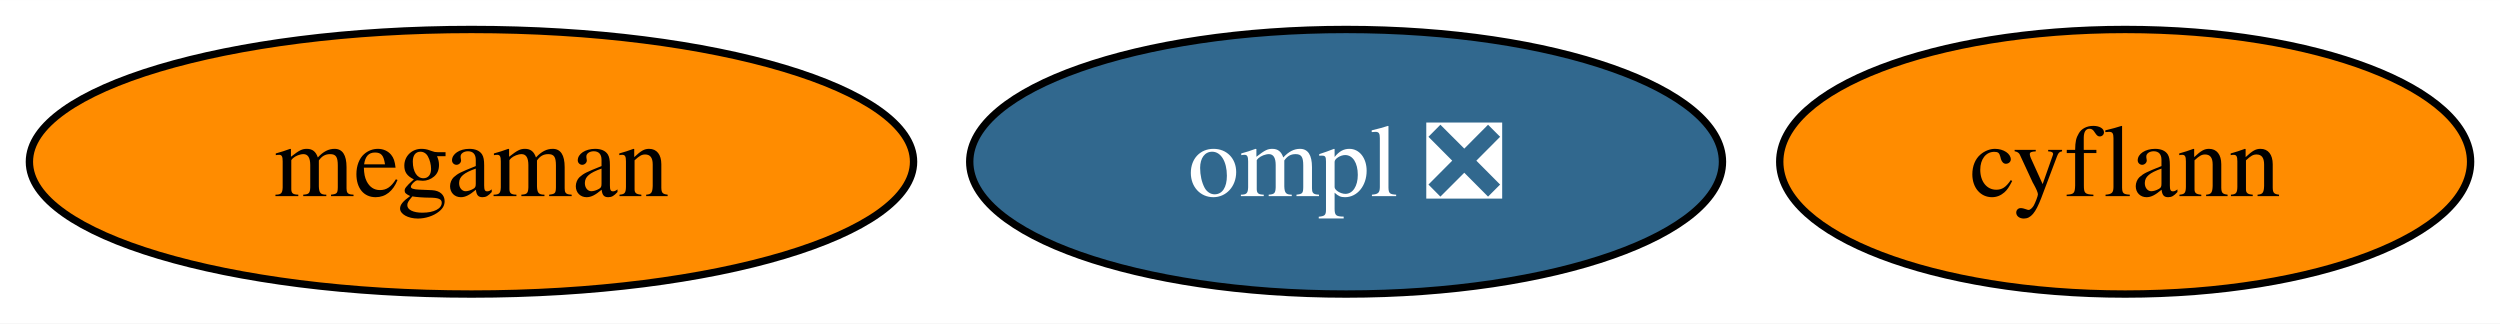
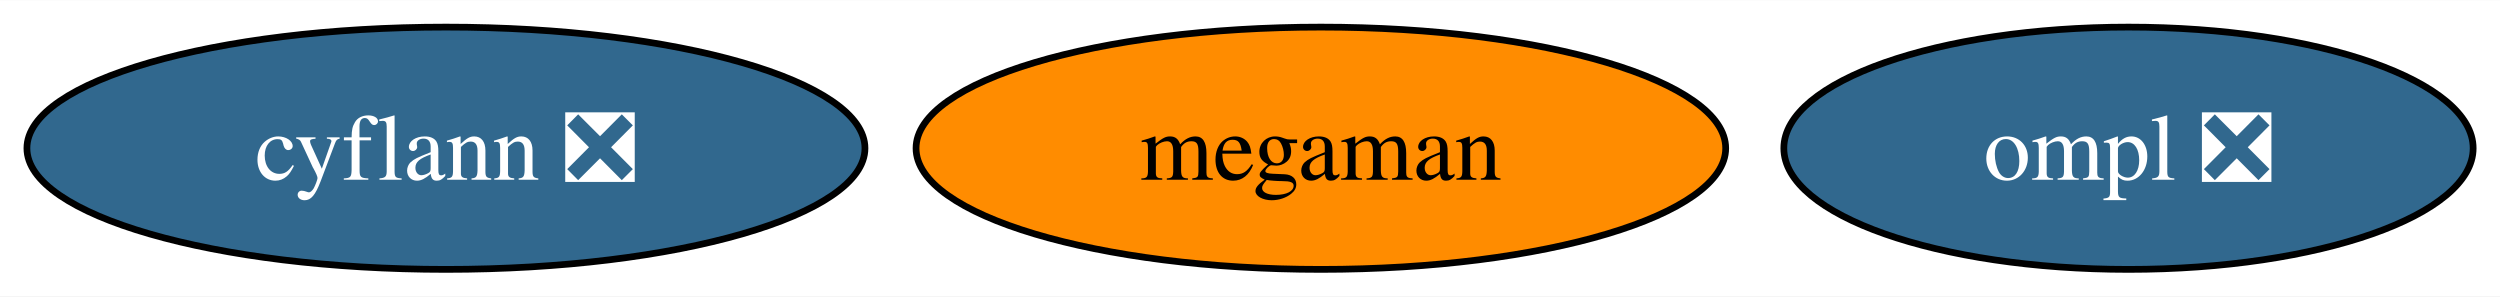
- <svg xmlns="http://www.w3.org/2000/svg" xmlns:xlink="http://www.w3.org/1999/xlink" width="340pt" height="44pt" viewBox="0.00 0.00 340.15 44.00">
+ <svg xmlns="http://www.w3.org/2000/svg" xmlns:xlink="http://www.w3.org/1999/xlink" width="371pt" height="44pt" viewBox="0.00 0.00 371.46 44.00">
  <g id="graph0" class="graph" transform="scale(1 1) rotate(0) translate(4 40)">
-     <polygon fill="white" stroke="none" points="-4,4 -4,-40 336.15,-40 336.15,4 -4,4" />
+     <polygon fill="white" stroke="none" points="-4,4 -4,-40 367.46,-40 367.46,4 -4,4" />
    <g id="node1" class="node">
      <g id="a_node1">
-         <a xlink:href="https://github.com/conda-forge/cyflann-feedstock" xlink:title="cyflann">
-           <ellipse fill="#ff8c00" stroke="black" cx="285.15" cy="-18" rx="47" ry="18" />
-           <text text-anchor="middle" x="285.15" y="-13.32" font-family="Times,serif" font-size="14.00">cyflann</text>
+         <a xlink:href="https://github.com/conda-forge/cyflann-feedstock/pull/18" xlink:title="cyflann ❎">
+           <ellipse fill="#31688e" stroke="black" cx="62.26" cy="-18" rx="62.26" ry="18" />
+           <text text-anchor="middle" x="62.26" y="-13.32" font-family="Times,serif" font-size="14.00" fill="white">cyflann ❎</text>
        </a>
      </g>
    </g>
    <g id="node2" class="node">
      <g id="a_node2">
        <a xlink:href="https://github.com/conda-forge/megaman-feedstock" xlink:title="megaman">
-           <ellipse fill="#ff8c00" stroke="black" cx="60.15" cy="-18" rx="60.15" ry="18" />
-           <text text-anchor="middle" x="60.15" y="-13.32" font-family="Times,serif" font-size="14.00">megaman</text>
+           <ellipse fill="#ff8c00" stroke="black" cx="192.26" cy="-18" rx="60.15" ry="18" />
+           <text text-anchor="middle" x="192.26" y="-13.32" font-family="Times,serif" font-size="14.00">megaman</text>
        </a>
      </g>
    </g>
    <g id="node3" class="node">
      <g id="a_node3">
        <a xlink:href="https://github.com/conda-forge/ompl-feedstock/pull/25" xlink:title="ompl ❎">
-           <ellipse fill="#31688e" stroke="black" cx="179.15" cy="-18" rx="51.21" ry="18" />
-           <text text-anchor="middle" x="179.15" y="-13.32" font-family="Times,serif" font-size="14.00" fill="white">ompl ❎</text>
+           <ellipse fill="#31688e" stroke="black" cx="312.26" cy="-18" rx="51.21" ry="18" />
+           <text text-anchor="middle" x="312.26" y="-13.32" font-family="Times,serif" font-size="14.00" fill="white">ompl ❎</text>
        </a>
      </g>
    </g>
  </g>
</svg>
